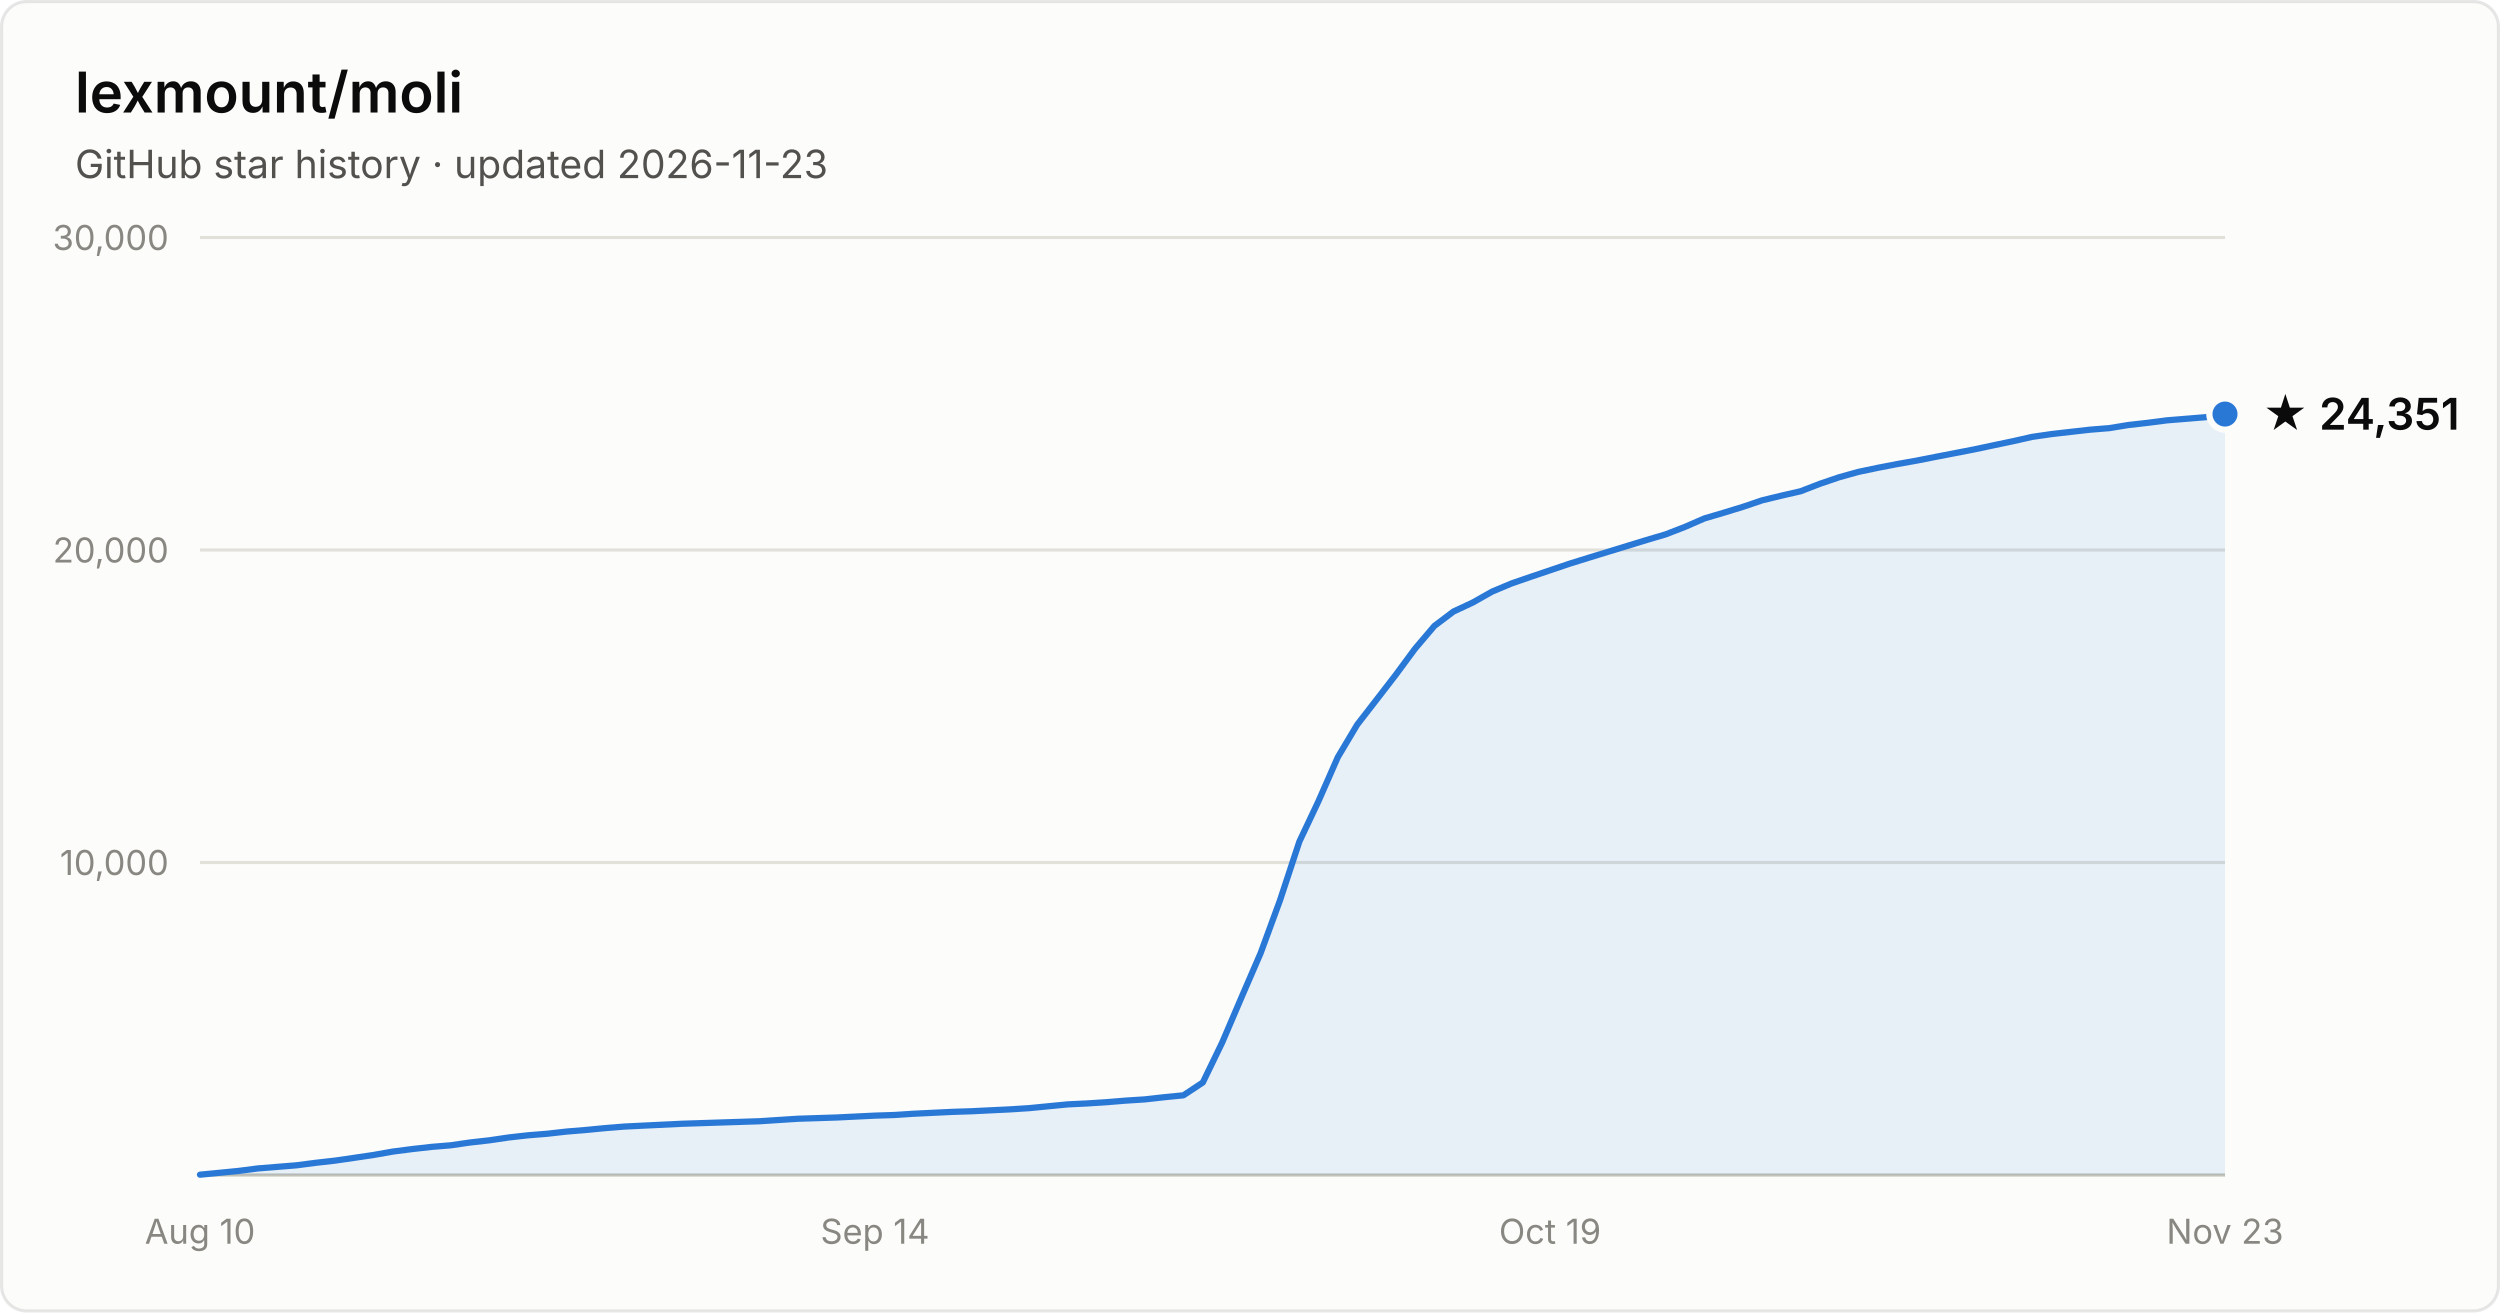
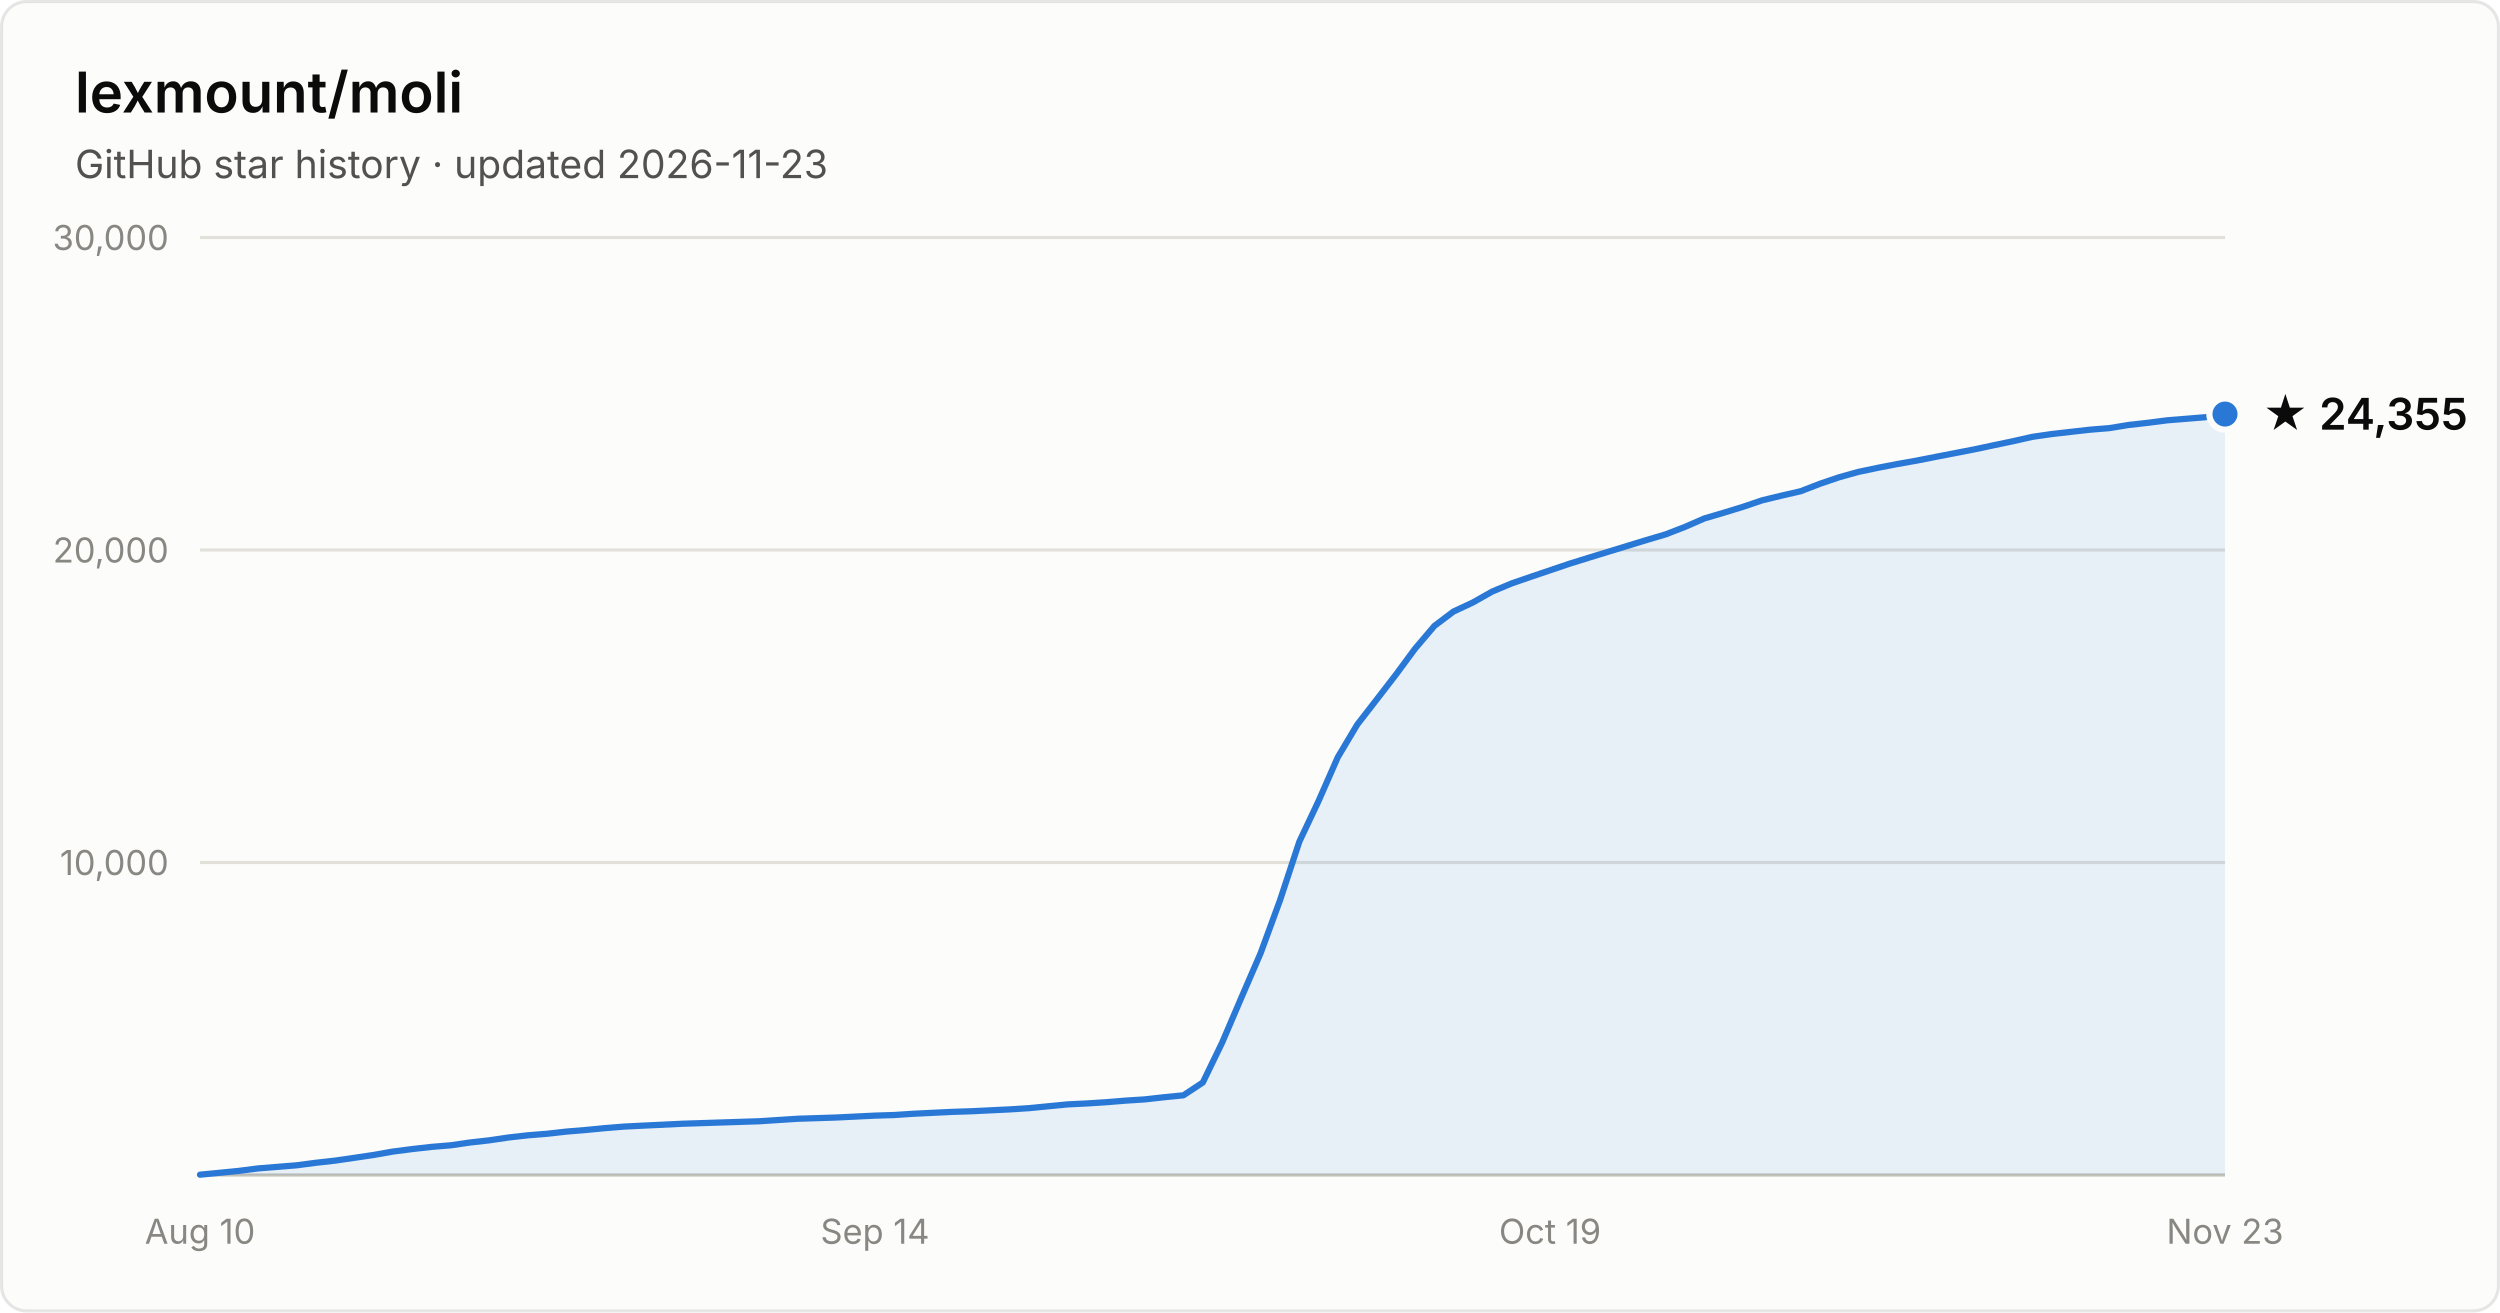
- <svg xmlns="http://www.w3.org/2000/svg" width="800" height="420" viewBox="0 0 800 420" font-family="system-ui, -apple-system, Segoe UI, sans-serif" role="img" aria-label="Star history of lexmount/moli: 24,351 stars as of 2026-11-23">
+ <svg xmlns="http://www.w3.org/2000/svg" width="800" height="420" viewBox="0 0 800 420" font-family="system-ui, -apple-system, Segoe UI, sans-serif" role="img" aria-label="Star history of lexmount/moli: 24,355 stars as of 2026-11-23">
  <rect x="0.5" y="0.5" width="799" height="419" rx="8" fill="#fcfcfb" stroke="rgba(11,11,11,0.10)" />
  <text x="24" y="36" fill="#0b0b0b" font-size="18" font-weight="600">lexmount/moli</text>
  <text x="24" y="57" fill="#52514e" font-size="12.5">GitHub star history · updated 2026-11-23</text>
  <line x1="64" y1="276.0" x2="712" y2="276.0" stroke="#e1e0d9" stroke-width="1" />
  <text x="54" y="280.0" text-anchor="end" fill="#898781" font-size="11" style="font-variant-numeric:tabular-nums">10,000</text>
  <line x1="64" y1="176.0" x2="712" y2="176.0" stroke="#e1e0d9" stroke-width="1" />
  <text x="54" y="180.0" text-anchor="end" fill="#898781" font-size="11" style="font-variant-numeric:tabular-nums">20,000</text>
  <line x1="64" y1="76.0" x2="712" y2="76.0" stroke="#e1e0d9" stroke-width="1" />
  <text x="54" y="80.0" text-anchor="end" fill="#898781" font-size="11" style="font-variant-numeric:tabular-nums">30,000</text>
  <line x1="64" y1="376" x2="712" y2="376" stroke="#c3c2b7" stroke-width="1" />
  <text x="64.0" y="398" text-anchor="middle" fill="#898781" font-size="11" style="font-variant-numeric:tabular-nums">Aug 10</text>
  <text x="280.0" y="398" text-anchor="middle" fill="#898781" font-size="11" style="font-variant-numeric:tabular-nums">Sep 14</text>
  <text x="496.0" y="398" text-anchor="middle" fill="#898781" font-size="11" style="font-variant-numeric:tabular-nums">Oct 19</text>
  <text x="712.0" y="398" text-anchor="middle" fill="#898781" font-size="11" style="font-variant-numeric:tabular-nums">Nov 23</text>
  <path d="M64.0 375.9 L70.2 375.3 L76.3 374.7 L82.5 373.9 L88.7 373.4 L94.9 372.9 L101.0 372.1 L107.2 371.4 L113.4 370.5 L119.5 369.6 L125.7 368.5 L131.9 367.7 L138.1 367.0 L144.2 366.5 L150.4 365.6 L156.6 364.9 L162.7 364.0 L168.9 363.3 L175.1 362.8 L181.3 362.1 L187.4 361.6 L193.6 361.0 L199.8 360.5 L205.9 360.2 L212.1 359.9 L218.3 359.6 L224.5 359.4 L230.6 359.2 L236.8 359.0 L243.0 358.8 L249.1 358.4 L255.3 358.0 L261.5 357.8 L267.7 357.6 L273.8 357.3 L280.0 357.0 L286.2 356.8 L292.3 356.4 L298.5 356.1 L304.7 355.8 L310.9 355.6 L317.0 355.3 L323.2 355.0 L329.4 354.6 L335.5 354.0 L341.7 353.4 L347.9 353.1 L354.1 352.7 L360.2 352.2 L366.4 351.8 L372.6 351.1 L378.7 350.5 L384.9 346.4 L391.1 333.6 L397.3 319.1 L403.4 305.0 L409.6 288.1 L415.8 269.3 L421.9 256.4 L428.1 242.3 L434.3 231.9 L440.5 223.9 L446.6 216.0 L452.8 207.6 L459.0 200.3 L465.1 195.7 L471.3 192.8 L477.5 189.3 L483.7 186.7 L489.8 184.6 L496.0 182.5 L502.2 180.4 L508.3 178.5 L514.5 176.6 L520.7 174.7 L526.9 172.8 L533.0 171.0 L539.2 168.6 L545.4 165.9 L551.5 164.1 L557.7 162.2 L563.9 160.1 L570.1 158.6 L576.2 157.2 L582.4 154.8 L588.6 152.7 L594.7 151.0 L600.9 149.7 L607.1 148.5 L613.3 147.4 L619.4 146.2 L625.6 145.0 L631.8 143.8 L637.9 142.5 L644.1 141.2 L650.3 139.8 L656.5 138.9 L662.6 138.2 L668.8 137.5 L675.0 137.0 L681.1 136.0 L687.3 135.3 L693.5 134.5 L699.7 134.0 L705.8 133.5 L712.0 132.5 L712.0 376 L64.0 376 Z" fill="#2a78d6" fill-opacity="0.1" />
  <path d="M64.0 375.9 L70.2 375.3 L76.3 374.7 L82.5 373.9 L88.7 373.4 L94.9 372.9 L101.0 372.1 L107.2 371.4 L113.4 370.5 L119.5 369.6 L125.7 368.5 L131.9 367.7 L138.1 367.0 L144.2 366.5 L150.4 365.6 L156.6 364.9 L162.7 364.0 L168.9 363.3 L175.1 362.8 L181.3 362.1 L187.4 361.6 L193.6 361.0 L199.8 360.5 L205.9 360.2 L212.1 359.9 L218.3 359.6 L224.5 359.4 L230.6 359.2 L236.8 359.0 L243.0 358.8 L249.1 358.4 L255.3 358.0 L261.5 357.8 L267.7 357.6 L273.8 357.3 L280.0 357.0 L286.2 356.8 L292.3 356.4 L298.5 356.1 L304.7 355.8 L310.9 355.6 L317.0 355.3 L323.2 355.0 L329.4 354.6 L335.5 354.0 L341.7 353.4 L347.9 353.1 L354.1 352.7 L360.2 352.2 L366.4 351.8 L372.6 351.1 L378.7 350.5 L384.9 346.4 L391.1 333.6 L397.3 319.1 L403.4 305.0 L409.6 288.1 L415.8 269.3 L421.9 256.4 L428.1 242.3 L434.3 231.9 L440.5 223.9 L446.6 216.0 L452.8 207.6 L459.0 200.3 L465.1 195.7 L471.3 192.8 L477.5 189.3 L483.7 186.7 L489.8 184.6 L496.0 182.5 L502.2 180.4 L508.3 178.5 L514.5 176.6 L520.7 174.7 L526.9 172.8 L533.0 171.0 L539.2 168.6 L545.4 165.9 L551.5 164.1 L557.7 162.2 L563.9 160.1 L570.1 158.6 L576.2 157.2 L582.4 154.8 L588.6 152.7 L594.7 151.0 L600.9 149.7 L607.1 148.5 L613.3 147.4 L619.4 146.2 L625.6 145.0 L631.8 143.8 L637.9 142.5 L644.1 141.2 L650.3 139.8 L656.5 138.9 L662.6 138.2 L668.8 137.5 L675.0 137.0 L681.1 136.0 L687.3 135.3 L693.5 134.5 L699.7 134.0 L705.8 133.5 L712.0 132.5" fill="none" stroke="#2a78d6" stroke-width="2" stroke-linejoin="round" stroke-linecap="round" />
  <circle cx="712.0" cy="132.5" r="5" fill="#2a78d6" stroke="#fcfcfb" stroke-width="2" />
-   <text x="724.0" y="137.5" fill="#0b0b0b" font-size="14" font-weight="600">★ 24,351</text>
+   <text x="724.0" y="137.5" fill="#0b0b0b" font-size="14" font-weight="600">★ 24,355</text>
</svg>
